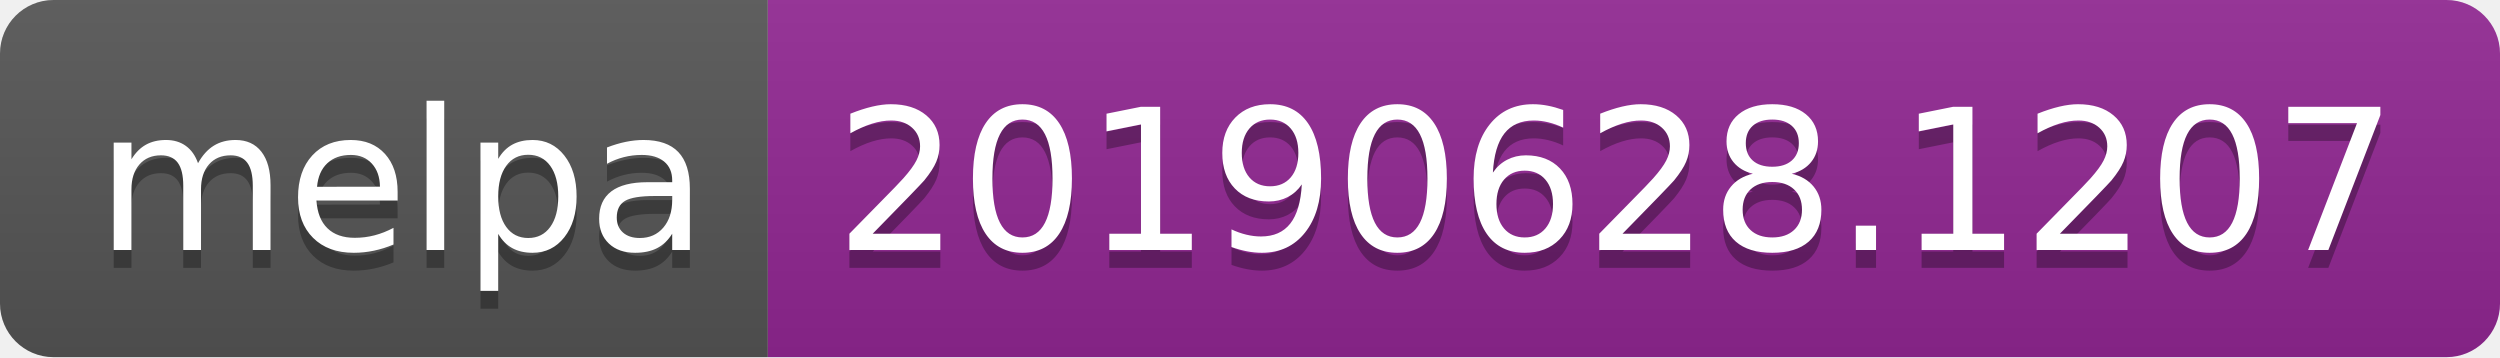
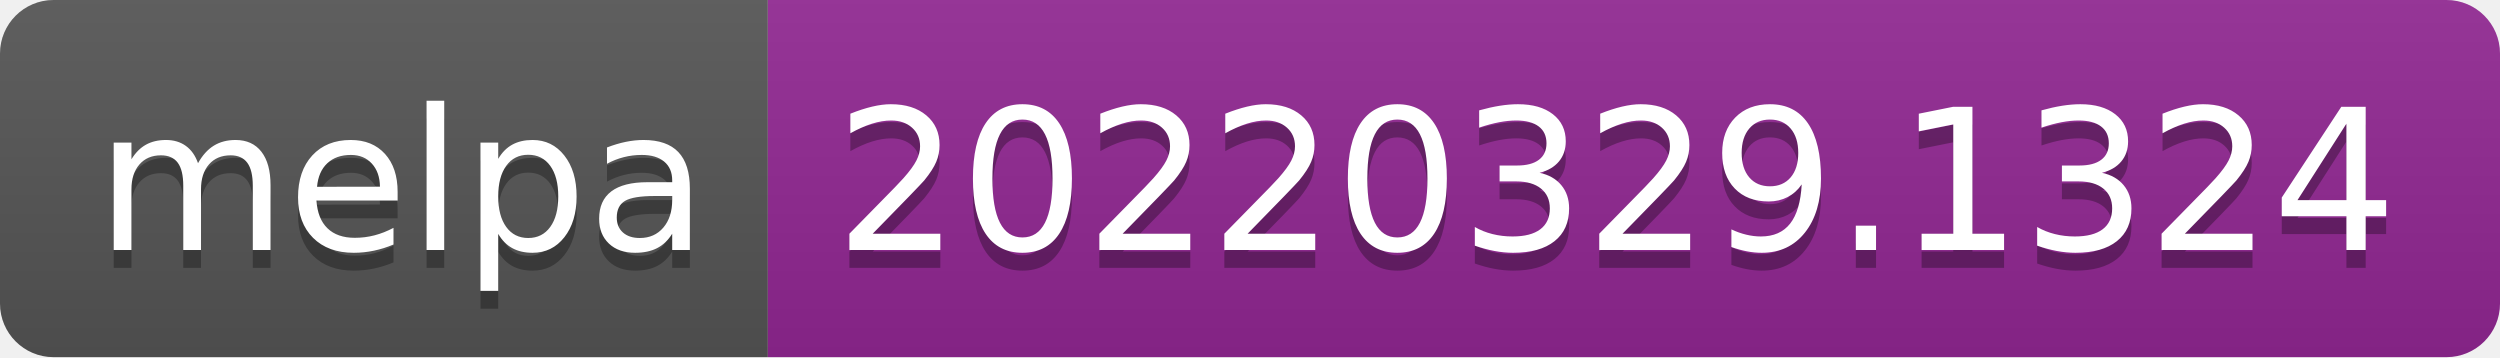
- <svg xmlns="http://www.w3.org/2000/svg" width="140" height="20" role="img" aria-label="melpa: 20190628.1207">
+ <svg xmlns="http://www.w3.org/2000/svg" width="140" height="20" role="img" aria-label="melpa: 20220329.1324">
  <linearGradient id="s" x2="0" y2="100%">
    <stop offset="0" stop-color="#bbb" stop-opacity=".1" />
    <stop offset="1" stop-opacity=".1" />
  </linearGradient>
  <clipPath id="r">
    <rect width="140" height="20" rx="3" fill="#fff" />
  </clipPath>
  <g clip-path="url(#r)">
    <rect width="43" height="20" fill="#555" />
    <rect x="43" width="97" height="20" fill="#922793" />
    <rect width="140" height="20" fill="url(#s)" />
  </g>
  <g fill="#fff" text-anchor="middle" font-family="Verdana,Geneva,DejaVu Sans,sans-serif" text-rendering="geometricPrecision" font-size="110">
    <text aria-hidden="true" x="225" y="150" fill="#010101" fill-opacity=".3" transform="scale(.1)" textLength="330">melpa</text>
    <text x="225" y="140" transform="scale(.1)" fill="#fff" textLength="330">melpa</text>
-     <text aria-hidden="true" x="905" y="150" fill="#010101" fill-opacity=".3" transform="scale(.1)" textLength="870">20190628.1207</text>
-     <text x="905" y="140" transform="scale(.1)" fill="#fff" textLength="870">20190628.1207</text>
+     <text aria-hidden="true" x="905" y="150" fill="#010101" fill-opacity=".3" transform="scale(.1)" textLength="870">20220329.1324</text>
+     <text x="905" y="140" transform="scale(.1)" fill="#fff" textLength="870">20220329.1324</text>
  </g>
</svg>
